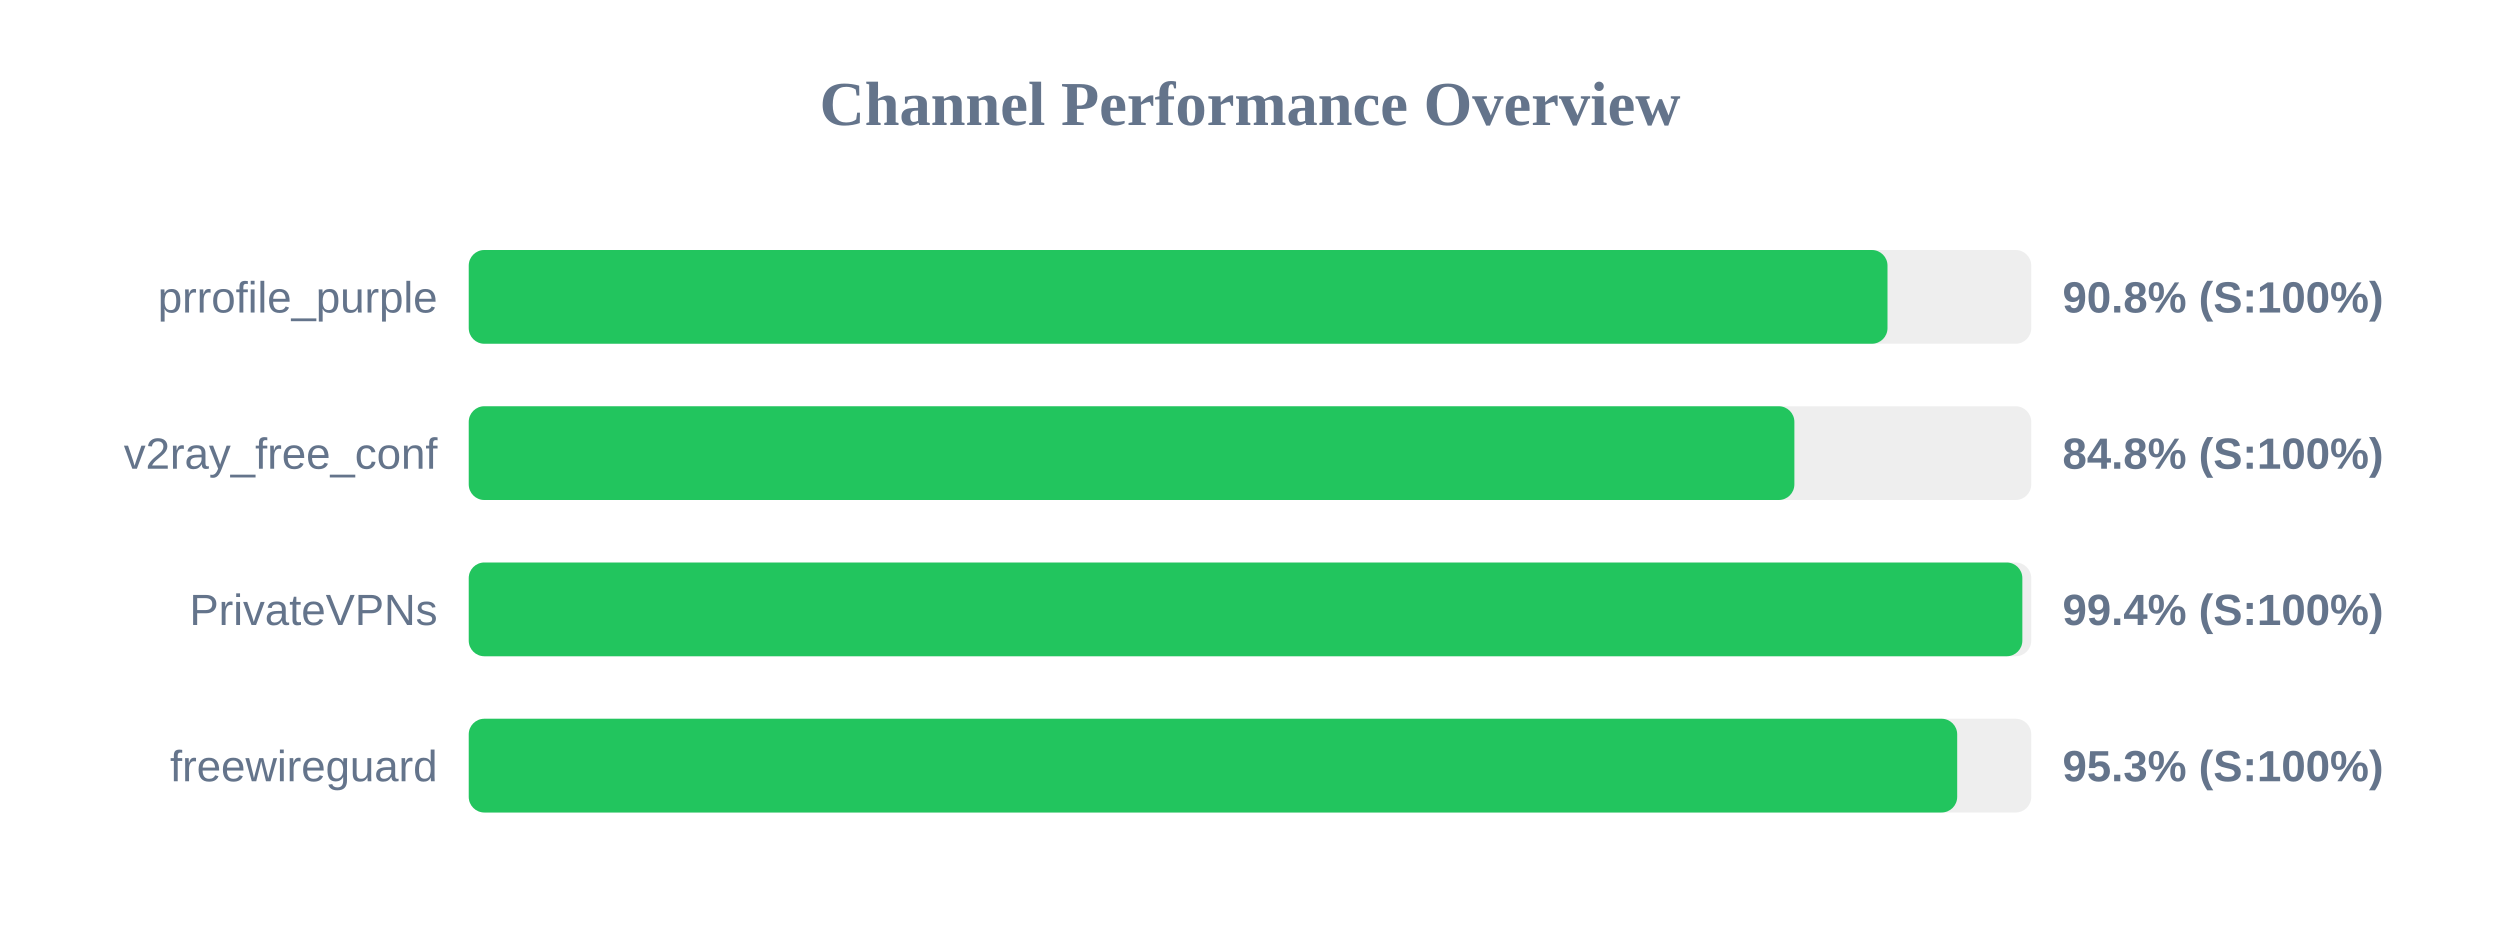
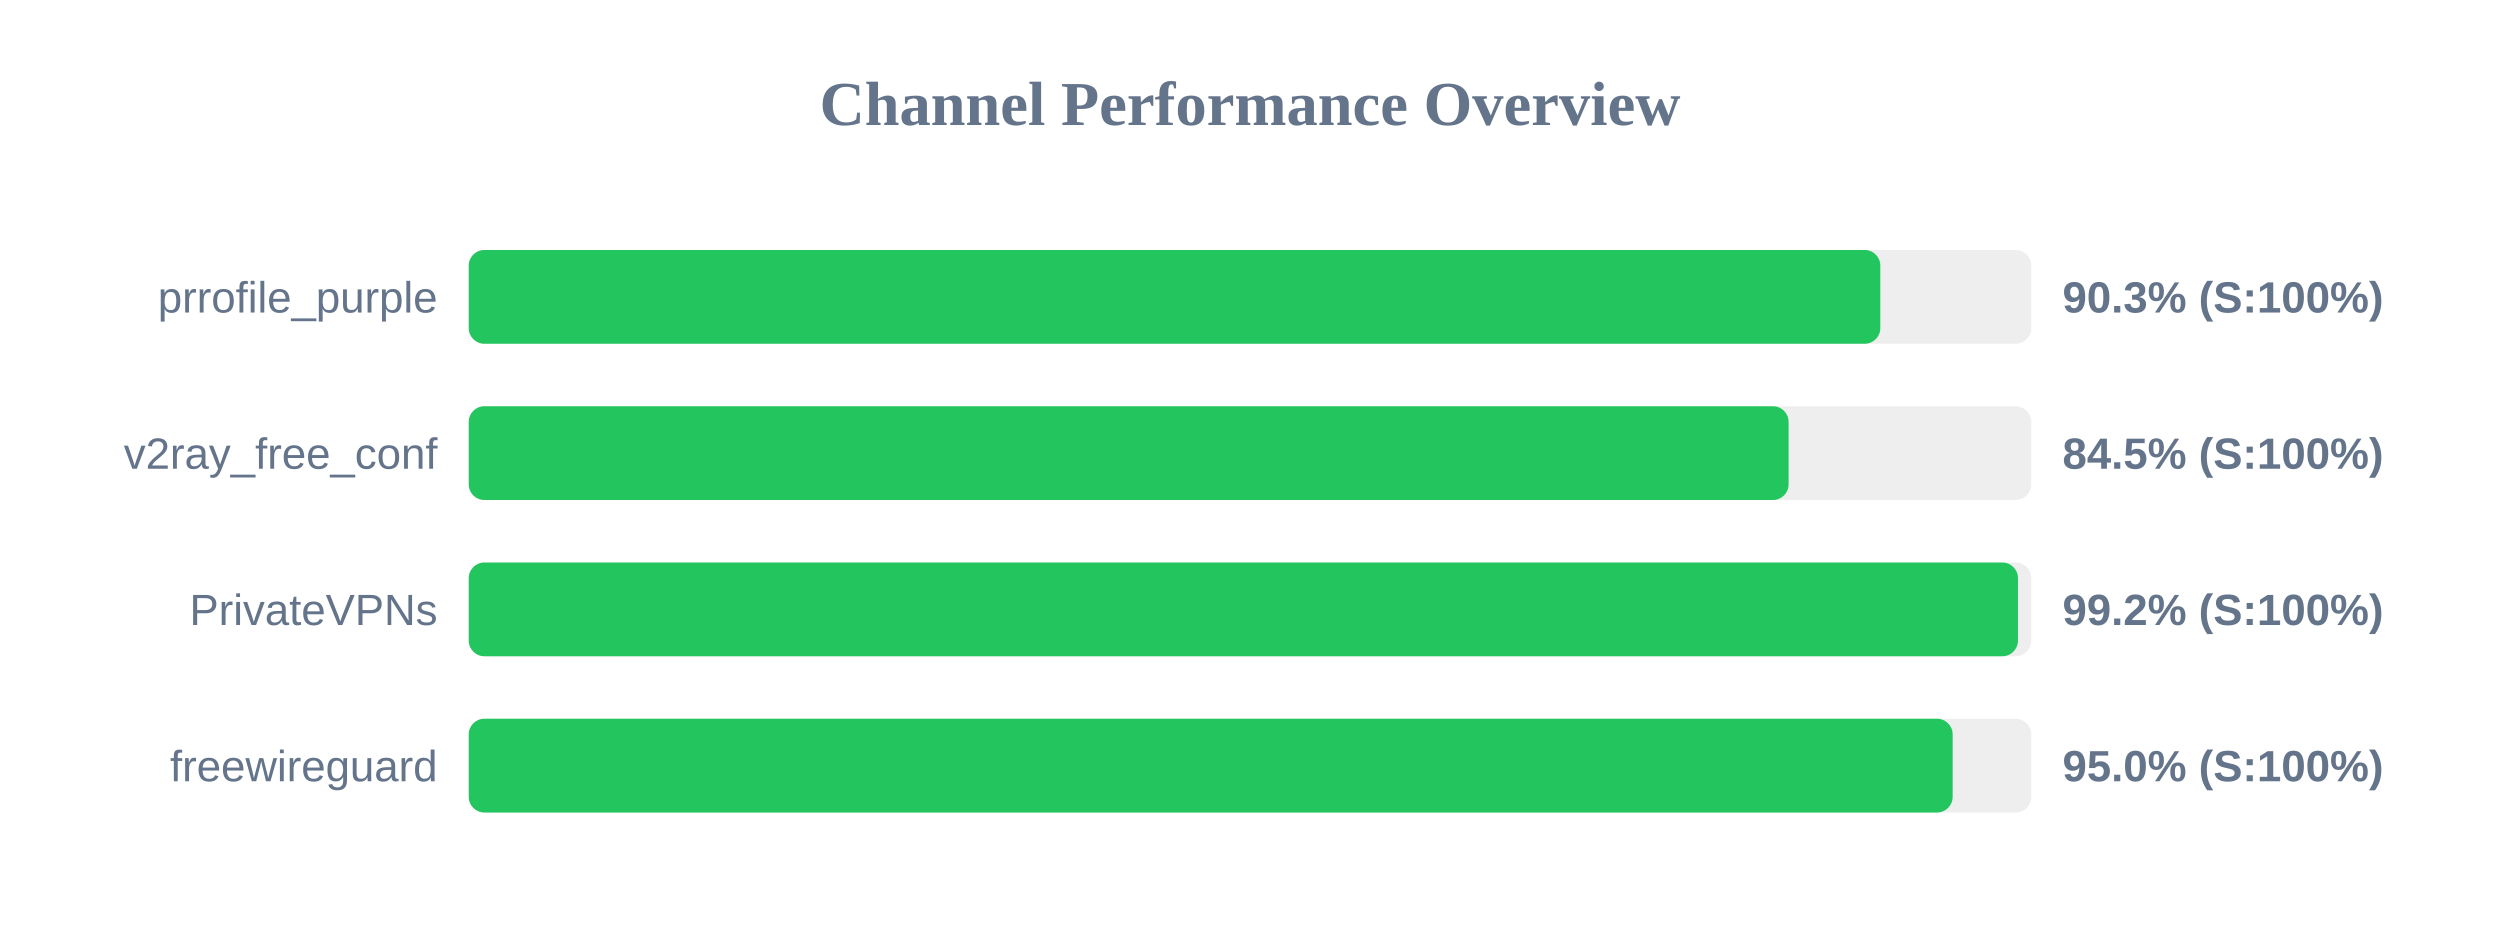
<svg xmlns="http://www.w3.org/2000/svg" width="800" height="300" version="1.1">
  <style>
        .row { font: 14px Arial; fill: #64748b; }
        .score { font: bold 14px Arial; fill: #64748b; }
    </style>
  <text x="400" y="40" text-anchor="middle" font-size="20px" font-weight="bold" fill="#64748b">Channel Performance Overview</text>
  <rect x="150" y="80" width="500" height="30" fill="#eee" rx="5" />
-   <rect x="150" y="80" width="454.0" height="30" fill="#22c55e" rx="5" />
+   <rect x="150" y="80" width="451.7" height="30" fill="#22c55e" rx="5" />
  <text x="140" y="100" text-anchor="end" class="row">prrofile_purple</text>
-   <text x="660" y="100" text-anchor="start" class="score">90.8% (S:100%)</text>
+   <text x="660" y="100" text-anchor="start" class="score">90.3% (S:100%)</text>
  <rect x="150" y="130" width="500" height="30" fill="#eee" rx="5" />
-   <rect x="150" y="130" width="424.2" height="30" fill="#22c55e" rx="5" />
+   <rect x="150" y="130" width="422.35" height="30" fill="#22c55e" rx="5" />
  <text x="140" y="150" text-anchor="end" class="row">v2ray_free_conf</text>
-   <text x="660" y="150" text-anchor="start" class="score">84.8% (S:100%)</text>
+   <text x="660" y="150" text-anchor="start" class="score">84.5% (S:100%)</text>
  <rect x="150" y="180" width="500" height="30" fill="#eee" rx="5" />
-   <rect x="150" y="180" width="497.15" height="30" fill="#22c55e" rx="5" />
+   <rect x="150" y="180" width="495.75" height="30" fill="#22c55e" rx="5" />
  <text x="140" y="200" text-anchor="end" class="row">PrivateVPNs</text>
-   <text x="660" y="200" text-anchor="start" class="score">99.4% (S:100%)</text>
+   <text x="660" y="200" text-anchor="start" class="score">99.2% (S:100%)</text>
  <rect x="150" y="230" width="500" height="30" fill="#eee" rx="5" />
-   <rect x="150" y="230" width="476.3" height="30" fill="#22c55e" rx="5" />
+   <rect x="150" y="230" width="474.85" height="30" fill="#22c55e" rx="5" />
  <text x="140" y="250" text-anchor="end" class="row">freewireguard</text>
-   <text x="660" y="250" text-anchor="start" class="score">95.3% (S:100%)</text>
+   <text x="660" y="250" text-anchor="start" class="score">95.0% (S:100%)</text>
</svg>
